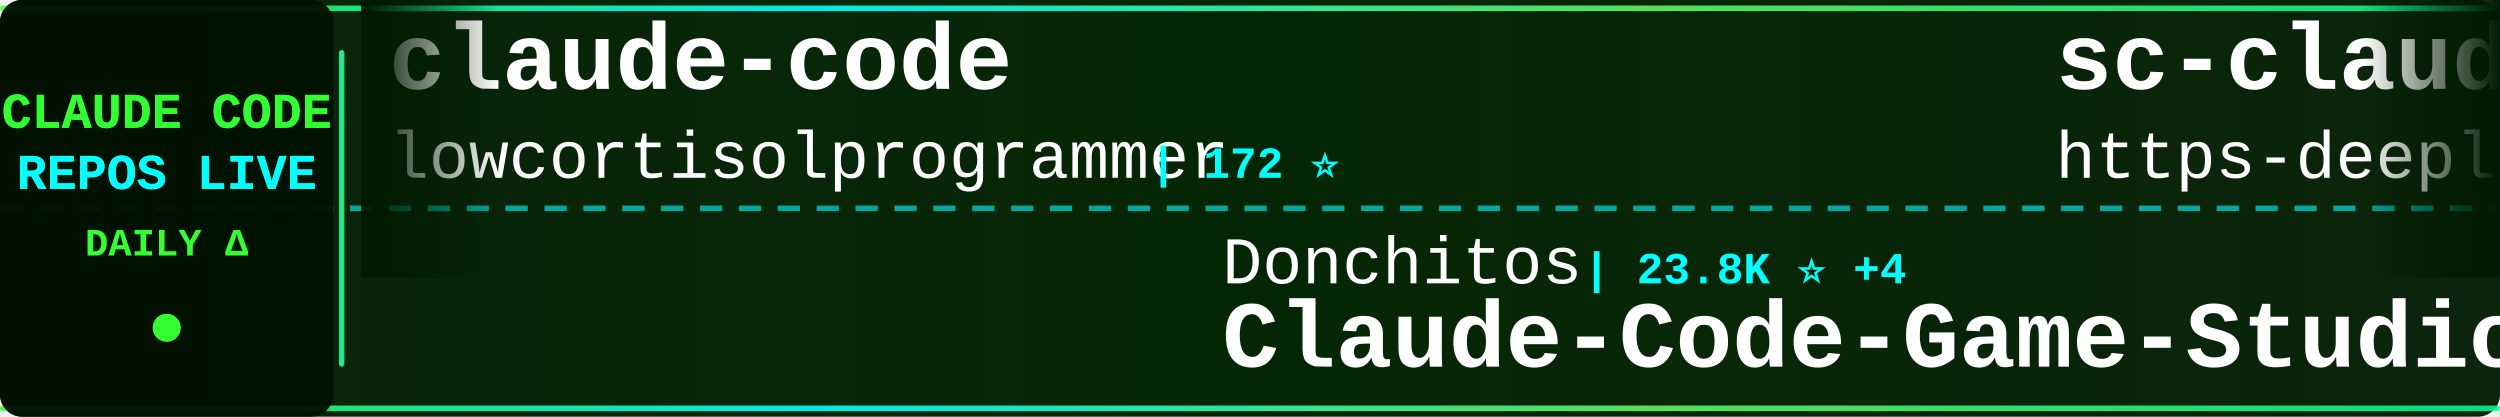
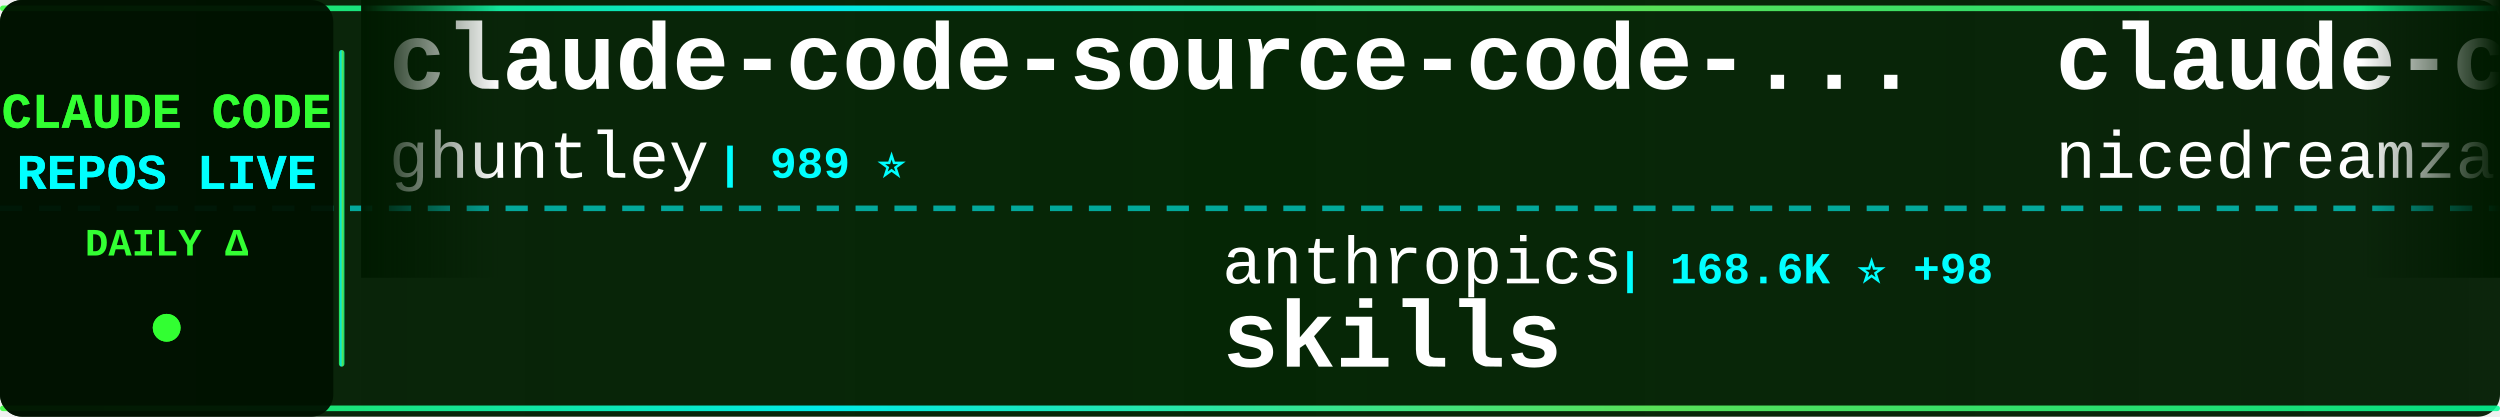
<svg xmlns="http://www.w3.org/2000/svg" width="900" height="150">
  <defs>
    <linearGradient id="tickerBg" x1="0%" y1="0%" x2="100%" y2="0%">
      <stop offset="0%" style="stop-color:#001a00;stop-opacity:0.95" />
      <stop offset="50%" style="stop-color:#002200;stop-opacity:0.98" />
      <stop offset="100%" style="stop-color:#001a00;stop-opacity:0.95" />
    </linearGradient>
    <linearGradient id="borderGrad" x1="0%" y1="0%" x2="100%" y2="0%">
      <stop offset="0%" style="stop-color:#33ff33;stop-opacity:0.85">
        <animate attributeName="stop-opacity" values="0.85;1;0.85" dur="2s" repeatCount="indefinite" />
      </stop>
      <stop offset="33%" style="stop-color:#00ffff;stop-opacity:0.9">
        <animate attributeName="stop-opacity" values="0.9;1;0.9" dur="2.2s" repeatCount="indefinite" />
      </stop>
      <stop offset="66%" style="stop-color:#66ff66;stop-opacity:0.85">
        <animate attributeName="stop-opacity" values="0.85;1;0.85" dur="1.8s" repeatCount="indefinite" />
      </stop>
      <stop offset="100%" style="stop-color:#00ff99;stop-opacity:0.85">
        <animate attributeName="stop-opacity" values="0.85;1;0.85" dur="2s" repeatCount="indefinite" />
      </stop>
    </linearGradient>
    <filter id="textGlow">
      <feGaussianBlur stdDeviation="0.1" result="coloredBlur" />
      <feMerge>
        <feMergeNode in="coloredBlur" />
        <feMergeNode in="SourceGraphic" />
      </feMerge>
    </filter>
    <filter id="metricGlow">
      <feGaussianBlur stdDeviation="0.2" result="coloredBlur" />
      <feMerge>
        <feMergeNode in="coloredBlur" />
        <feMergeNode in="SourceGraphic" />
      </feMerge>
    </filter>
    <linearGradient id="leftFade" x1="0%" y1="0%" x2="100%" y2="0%">
      <stop offset="0%" style="stop-color:#001a00;stop-opacity:1" />
      <stop offset="100%" style="stop-color:#001a00;stop-opacity:0" />
    </linearGradient>
    <linearGradient id="rightFade" x1="0%" y1="0%" x2="100%" y2="0%">
      <stop offset="0%" style="stop-color:#001a00;stop-opacity:0" />
      <stop offset="100%" style="stop-color:#001a00;stop-opacity:1" />
    </linearGradient>
  </defs>
  <rect width="900" height="150" fill="url(#tickerBg)" rx="8" />
  <rect x="0" y="2" width="900" height="2" fill="url(#borderGrad)" rx="1" />
  <rect x="0" y="146" width="900" height="2" fill="url(#borderGrad)" rx="1" />
  <line x1="0" y1="75" x2="900" y2="75" stroke="#00ffff" stroke-width="2" stroke-dasharray="8 6" opacity="0.6" />
  <rect x="0" y="0" width="120" height="150" fill="#001100" opacity="0.95" rx="8" />
  <text x="60" y="46" font-family="'Courier New', monospace" font-size="18" font-weight="bold" fill="#33ff33" text-anchor="middle" filter="url(#textGlow)">
    CLAUDE CODE
  </text>
  <text x="60" y="68" font-family="'Courier New', monospace" font-size="18" font-weight="bold" fill="#00ffff" text-anchor="middle" filter="url(#textGlow)">
    REPOS LIVE
  </text>
  <text x="60" y="92" font-family="'Courier New', monospace" font-size="14" font-weight="bold" fill="#33ff33" text-anchor="middle">
    DAILY Δ
  </text>
  <circle cx="60" cy="118" r="5" fill="#33ff33" filter="url(#metricGlow)">
    <animate attributeName="r" values="4;6;4" dur="1.5s" repeatCount="indefinite" />
    <animate attributeName="opacity" values="0.6;1;0.6" dur="1.5s" repeatCount="indefinite" />
  </circle>
  <rect x="122" y="18" width="2" height="114" fill="url(#borderGrad)" rx="1" />
  <clipPath id="tickerClip">
    <rect x="130" y="0" width="770" height="150" />
  </clipPath>
  <g clip-path="url(#tickerClip)">
    <g id="tickerItems">
      <animateTransform attributeName="transform" attributeType="XML" type="translate" from="0 0" to="-3000 0" dur="54s" repeatCount="indefinite" />
      <g transform="translate(0, 0)">
+         <text x="140" y="32" font-family="'Courier New', monospace" font-size="34" font-weight="bold" fill="#ffffff">claude-code-source-code-...</text>
+         <text x="140" y="64" font-family="'Courier New', monospace" font-size="24" font-weight="normal" fill="#ffffff" opacity="1.0">ghuntley</text>
+         <text x="258" y="64" font-family="'Courier New', monospace" font-size="16" font-weight="bold" fill="#00ffff"> | 989 ⭐</text>
+       </g>
+       <g transform="translate(300, 0)">
+         <text x="140" y="102" font-family="'Courier New', monospace" font-size="24" font-weight="normal" fill="#ffffff" opacity="1.0">anthropics</text>
+         <text x="282" y="102" font-family="'Courier New', monospace" font-size="16" font-weight="bold" fill="#00ffff"> | 168.6K ⭐ +98</text>
+         <text x="140" y="132" font-family="'Courier New', monospace" font-size="34" font-weight="bold" fill="#ffffff">skills</text>
+       </g>
+       <g transform="translate(600, 0)">
+         <text x="140" y="32" font-family="'Courier New', monospace" font-size="34" font-weight="bold" fill="#ffffff">claude-code-local</text>
+         <text x="140" y="64" font-family="'Courier New', monospace" font-size="24" font-weight="normal" fill="#ffffff" opacity="1.0">nicedreamzapp</text>
+         <text x="318" y="64" font-family="'Courier New', monospace" font-size="16" font-weight="bold" fill="#00ffff"> | 3.2K ⭐ +3</text>
+       </g>
+       <g transform="translate(900, 0)">
+         <text x="140" y="102" font-family="'Courier New', monospace" font-size="24" font-weight="normal" fill="#ffffff" opacity="1.0">Alishahryar1</text>
+         <text x="306" y="102" font-family="'Courier New', monospace" font-size="16" font-weight="bold" fill="#00ffff"> | 45.4K ⭐ +24</text>
+         <text x="140" y="132" font-family="'Courier New', monospace" font-size="34" font-weight="bold" fill="#ffffff">free-claude-code</text>
+       </g>
+       <g transform="translate(1200, 0)">
        <text x="140" y="32" font-family="'Courier New', monospace" font-size="34" font-weight="bold" fill="#ffffff">claude-code</text>
        <text x="140" y="64" font-family="'Courier New', monospace" font-size="24" font-weight="normal" fill="#ffffff" opacity="1.0">lowcortisolprogrammer</text>
        <text x="414" y="64" font-family="'Courier New', monospace" font-size="16" font-weight="bold" fill="#00ffff"> | 172 ⭐</text>
      </g>
-       <g transform="translate(300, 0)">
-         <text x="140" y="102" font-family="'Courier New', monospace" font-size="24" font-weight="normal" fill="#ffffff" opacity="1.0">Donchitos</text>
-         <text x="270" y="102" font-family="'Courier New', monospace" font-size="16" font-weight="bold" fill="#00ffff"> | 23.8K ⭐ +4</text>
-         <text x="140" y="132" font-family="'Courier New', monospace" font-size="34" font-weight="bold" fill="#ffffff">Claude-Code-Game-Studios</text>
+       <g transform="translate(1500, 0)">
+         <text x="140" y="102" font-family="'Courier New', monospace" font-size="24" font-weight="normal" fill="#ffffff" opacity="1.0">AprilNEA</text>
+         <text x="258" y="102" font-family="'Courier New', monospace" font-size="16" font-weight="bold" fill="#00ffff"> | 391 ⭐</text>
+         <text x="140" y="132" font-family="'Courier New', monospace" font-size="34" font-weight="bold" fill="#ffffff">claude-code-source</text>
      </g>
-       <g transform="translate(600, 0)">
-         <text x="140" y="32" font-family="'Courier New', monospace" font-size="34" font-weight="bold" fill="#ffffff">sc-claude-code-files</text>
-         <text x="140" y="64" font-family="'Courier New', monospace" font-size="24" font-weight="normal" fill="#ffffff" opacity="1.0">https-deeplearning-ai</text>
-         <text x="414" y="64" font-family="'Courier New', monospace" font-size="16" font-weight="bold" fill="#00ffff"> | 540 ⭐</text>
+       <g transform="translate(1800, 0)">
+         <text x="140" y="32" font-family="'Courier New', monospace" font-size="34" font-weight="bold" fill="#ffffff">claude-code-proxy</text>
+         <text x="140" y="64" font-family="'Courier New', monospace" font-size="24" font-weight="normal" fill="#ffffff" opacity="1.0">fuergaosi233</text>
+         <text x="306" y="64" font-family="'Courier New', monospace" font-size="16" font-weight="bold" fill="#00ffff"> | 2.8K ⭐</text>
      </g>
-       <g transform="translate(900, 0)">
-         <text x="140" y="102" font-family="'Courier New', monospace" font-size="24" font-weight="normal" fill="#ffffff" opacity="1.0">VineeTagarwaL-code</text>
-         <text x="378" y="102" font-family="'Courier New', monospace" font-size="16" font-weight="bold" fill="#00ffff"> | 273 ⭐</text>
+       <g transform="translate(2100, 0)">
+         <text x="140" y="102" font-family="'Courier New', monospace" font-size="24" font-weight="normal" fill="#ffffff" opacity="1.0">wanshuiyin</text>
+         <text x="282" y="102" font-family="'Courier New', monospace" font-size="16" font-weight="bold" fill="#00ffff"> | 14.6K ⭐ +13</text>
+         <text x="140" y="132" font-family="'Courier New', monospace" font-size="34" font-weight="bold" fill="#ffffff">Auto-claude-code-researc...</text>
+       </g>
+       <g transform="translate(2400, 0)">
+         <text x="140" y="32" font-family="'Courier New', monospace" font-size="34" font-weight="bold" fill="#ffffff">claude-code-tips</text>
+         <text x="140" y="64" font-family="'Courier New', monospace" font-size="24" font-weight="normal" fill="#ffffff" opacity="1.0">ykdojo</text>
+         <text x="234" y="64" font-family="'Courier New', monospace" font-size="16" font-weight="bold" fill="#00ffff"> | 9.6K ⭐ +1</text>
+       </g>
+       <g transform="translate(2700, 0)">
+         <text x="140" y="102" font-family="'Courier New', monospace" font-size="24" font-weight="normal" fill="#ffffff" opacity="1.0">Tinkeringg-Lab</text>
+         <text x="330" y="102" font-family="'Courier New', monospace" font-size="16" font-weight="bold" fill="#00ffff"> | 211 ⭐</text>
        <text x="140" y="132" font-family="'Courier New', monospace" font-size="34" font-weight="bold" fill="#ffffff">claude-code</text>
      </g>
-       <g transform="translate(1200, 0)">
-         <text x="140" y="32" font-family="'Courier New', monospace" font-size="34" font-weight="bold" fill="#ffffff">claude-code-hub</text>
-         <text x="140" y="64" font-family="'Courier New', monospace" font-size="24" font-weight="normal" fill="#ffffff" opacity="1.0">ding113</text>
-         <text x="246" y="64" font-family="'Courier New', monospace" font-size="16" font-weight="bold" fill="#00ffff"> | 3.3K ⭐ -1</text>
-       </g>
-       <g transform="translate(1500, 0)">
-         <text x="140" y="102" font-family="'Courier New', monospace" font-size="24" font-weight="normal" fill="#ffffff" opacity="1.0">FlorianBruniaux</text>
-         <text x="342" y="102" font-family="'Courier New', monospace" font-size="16" font-weight="bold" fill="#00ffff"> | 5.7K ⭐</text>
-         <text x="140" y="132" font-family="'Courier New', monospace" font-size="34" font-weight="bold" fill="#ffffff">claude-code-ultimate-gui...</text>
-       </g>
-       <g transform="translate(1800, 0)">
-         <text x="140" y="32" font-family="'Courier New', monospace" font-size="34" font-weight="bold" fill="#ffffff">claude-code-telegram</text>
-         <text x="140" y="64" font-family="'Courier New', monospace" font-size="24" font-weight="normal" fill="#ffffff" opacity="1.0">RichardAtCT</text>
-         <text x="294" y="64" font-family="'Courier New', monospace" font-size="16" font-weight="bold" fill="#00ffff"> | 2.8K ⭐</text>
-       </g>
-       <g transform="translate(2100, 0)">
-         <text x="140" y="102" font-family="'Courier New', monospace" font-size="24" font-weight="normal" fill="#ffffff" opacity="1.0">AICoderTudou</text>
-         <text x="306" y="102" font-family="'Courier New', monospace" font-size="16" font-weight="bold" fill="#00ffff"> | 497 ⭐</text>
-         <text x="140" y="132" font-family="'Courier New', monospace" font-size="34" font-weight="bold" fill="#ffffff">claude-code-tudou</text>
-       </g>
-       <g transform="translate(2400, 0)">
-         <text x="140" y="32" font-family="'Courier New', monospace" font-size="34" font-weight="bold" fill="#ffffff">claude-code-source</text>
-         <text x="140" y="64" font-family="'Courier New', monospace" font-size="24" font-weight="normal" fill="#ffffff" opacity="1.0">hangsman</text>
-         <text x="258" y="64" font-family="'Courier New', monospace" font-size="16" font-weight="bold" fill="#00ffff"> | 793 ⭐</text>
-       </g>
-       <g transform="translate(2700, 0)">
-         <text x="140" y="102" font-family="'Courier New', monospace" font-size="24" font-weight="normal" fill="#ffffff" opacity="1.0">nicedreamzapp</text>
-         <text x="318" y="102" font-family="'Courier New', monospace" font-size="16" font-weight="bold" fill="#00ffff"> | 3.2K ⭐ +6</text>
-         <text x="140" y="132" font-family="'Courier New', monospace" font-size="34" font-weight="bold" fill="#ffffff">claude-code-local</text>
-       </g>
      <g transform="translate(3000, 0)">
-         <text x="140" y="32" font-family="'Courier New', monospace" font-size="34" font-weight="bold" fill="#ffffff">claude-code</text>
-         <text x="140" y="64" font-family="'Courier New', monospace" font-size="24" font-weight="normal" fill="#ffffff" opacity="1.0">lowcortisolprogrammer</text>
-         <text x="414" y="64" font-family="'Courier New', monospace" font-size="16" font-weight="bold" fill="#00ffff"> | 172 ⭐</text>
+         <text x="140" y="32" font-family="'Courier New', monospace" font-size="34" font-weight="bold" fill="#ffffff">claude-code-source-code-...</text>
+         <text x="140" y="64" font-family="'Courier New', monospace" font-size="24" font-weight="normal" fill="#ffffff" opacity="1.0">ghuntley</text>
+         <text x="258" y="64" font-family="'Courier New', monospace" font-size="16" font-weight="bold" fill="#00ffff"> | 989 ⭐</text>
      </g>
      <g transform="translate(3300, 0)">
-         <text x="140" y="102" font-family="'Courier New', monospace" font-size="24" font-weight="normal" fill="#ffffff" opacity="1.0">Donchitos</text>
-         <text x="270" y="102" font-family="'Courier New', monospace" font-size="16" font-weight="bold" fill="#00ffff"> | 23.8K ⭐ +4</text>
-         <text x="140" y="132" font-family="'Courier New', monospace" font-size="34" font-weight="bold" fill="#ffffff">Claude-Code-Game-Studios</text>
+         <text x="140" y="102" font-family="'Courier New', monospace" font-size="24" font-weight="normal" fill="#ffffff" opacity="1.0">anthropics</text>
+         <text x="282" y="102" font-family="'Courier New', monospace" font-size="16" font-weight="bold" fill="#00ffff"> | 168.6K ⭐ +98</text>
+         <text x="140" y="132" font-family="'Courier New', monospace" font-size="34" font-weight="bold" fill="#ffffff">skills</text>
      </g>
      <g transform="translate(3600, 0)">
-         <text x="140" y="32" font-family="'Courier New', monospace" font-size="34" font-weight="bold" fill="#ffffff">sc-claude-code-files</text>
-         <text x="140" y="64" font-family="'Courier New', monospace" font-size="24" font-weight="normal" fill="#ffffff" opacity="1.0">https-deeplearning-ai</text>
-         <text x="414" y="64" font-family="'Courier New', monospace" font-size="16" font-weight="bold" fill="#00ffff"> | 540 ⭐</text>
+         <text x="140" y="32" font-family="'Courier New', monospace" font-size="34" font-weight="bold" fill="#ffffff">claude-code-local</text>
+         <text x="140" y="64" font-family="'Courier New', monospace" font-size="24" font-weight="normal" fill="#ffffff" opacity="1.0">nicedreamzapp</text>
+         <text x="318" y="64" font-family="'Courier New', monospace" font-size="16" font-weight="bold" fill="#00ffff"> | 3.2K ⭐ +3</text>
      </g>
      <g transform="translate(3900, 0)">
-         <text x="140" y="102" font-family="'Courier New', monospace" font-size="24" font-weight="normal" fill="#ffffff" opacity="1.0">VineeTagarwaL-code</text>
-         <text x="378" y="102" font-family="'Courier New', monospace" font-size="16" font-weight="bold" fill="#00ffff"> | 273 ⭐</text>
-         <text x="140" y="132" font-family="'Courier New', monospace" font-size="34" font-weight="bold" fill="#ffffff">claude-code</text>
+         <text x="140" y="102" font-family="'Courier New', monospace" font-size="24" font-weight="normal" fill="#ffffff" opacity="1.0">Alishahryar1</text>
+         <text x="306" y="102" font-family="'Courier New', monospace" font-size="16" font-weight="bold" fill="#00ffff"> | 45.4K ⭐ +24</text>
+         <text x="140" y="132" font-family="'Courier New', monospace" font-size="34" font-weight="bold" fill="#ffffff">free-claude-code</text>
      </g>
    </g>
  </g>
  <rect x="130" y="0" width="50" height="100" fill="url(#leftFade)" />
  <rect x="850" y="0" width="50" height="100" fill="url(#rightFade)" />
</svg>
